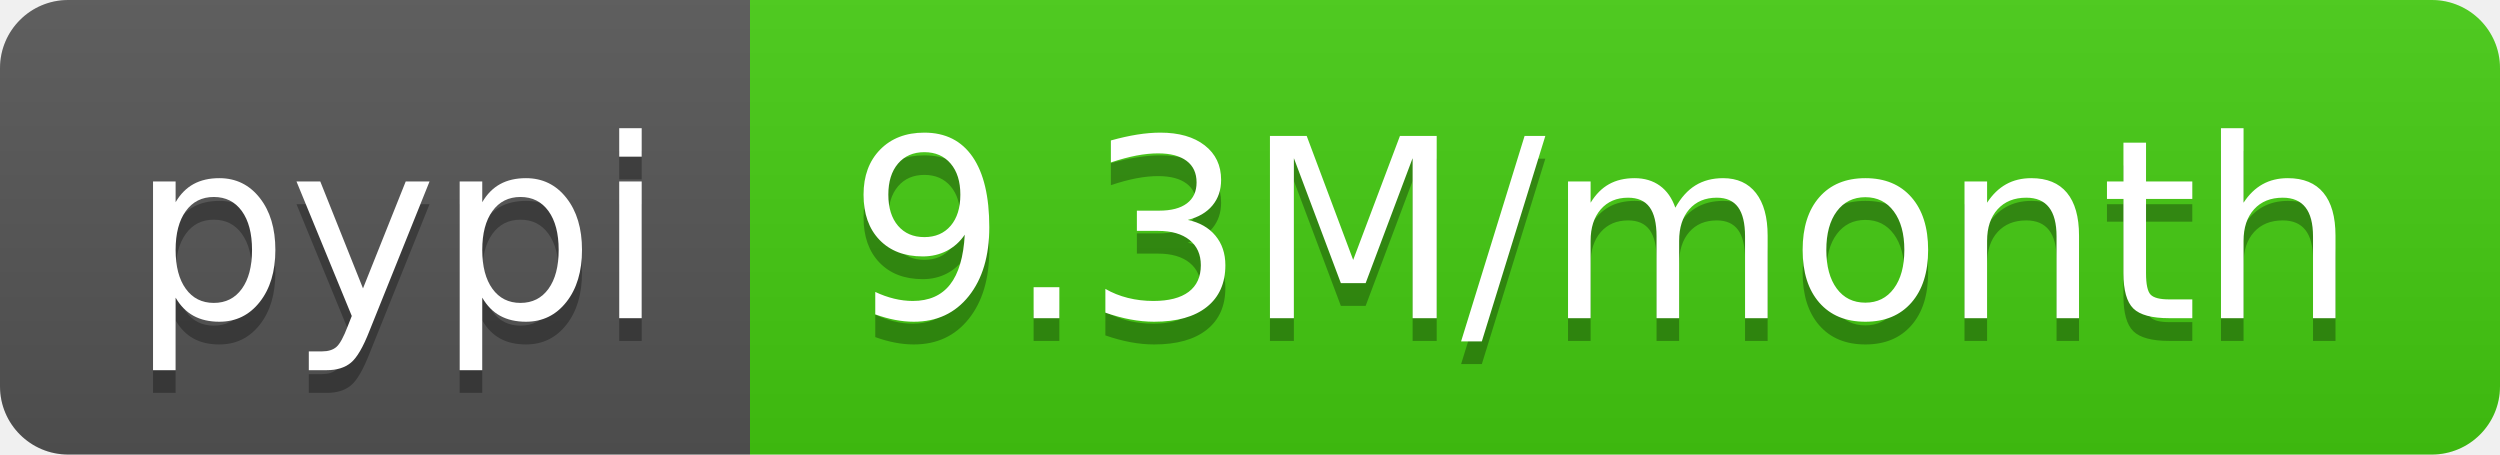
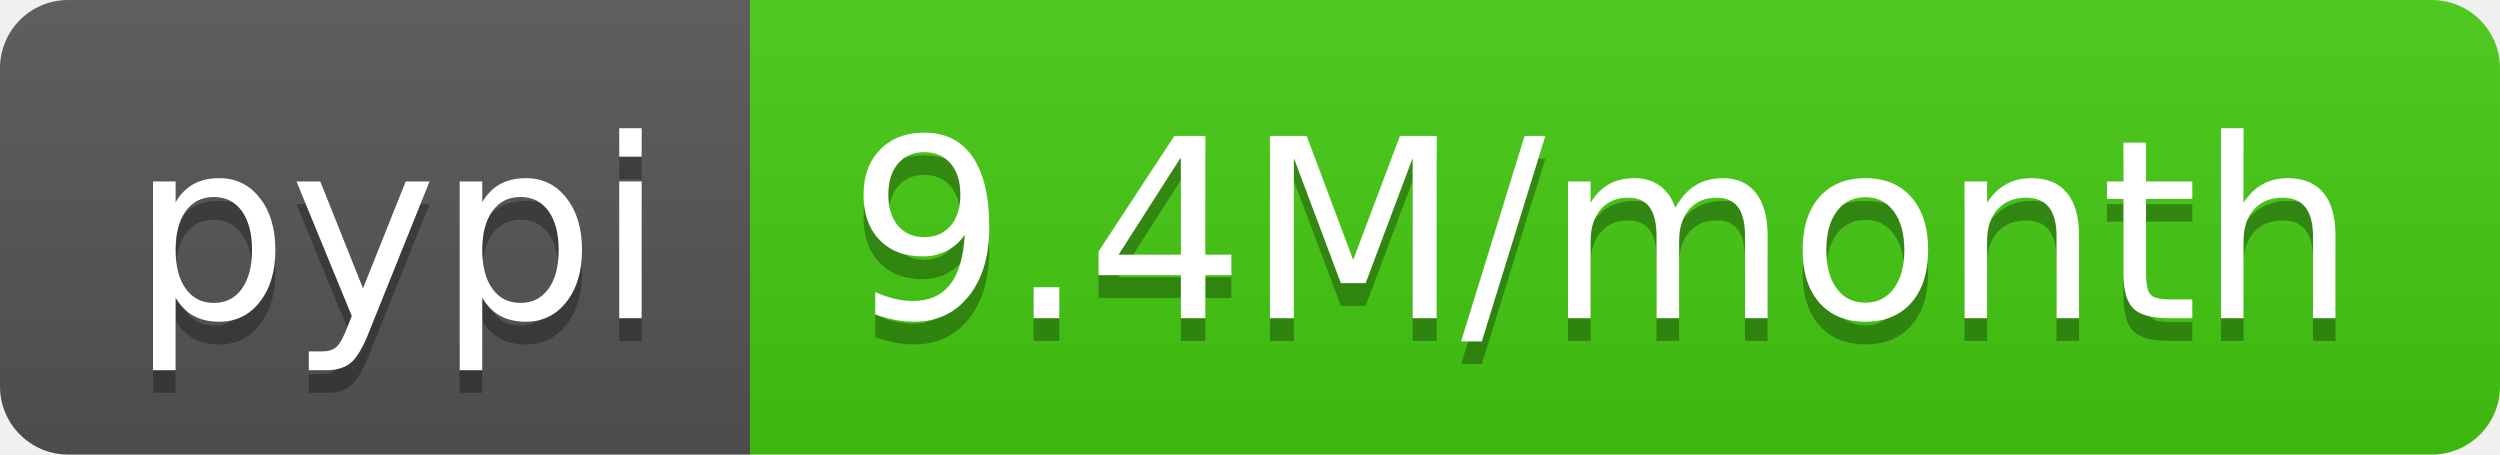
- <svg xmlns="http://www.w3.org/2000/svg" width="110" height="20" role="img" aria-label="pypi: 9.3M/month">
+ <svg xmlns="http://www.w3.org/2000/svg" width="110" height="20" role="img" aria-label="pypi: 9.4M/month">
  <linearGradient id="s" x2="0" y2="100%">
    <stop offset="0" stop-color="#bbb" stop-opacity=".1" />
    <stop offset="1" stop-opacity=".1" />
  </linearGradient>
  <clipPath id="r">
    <rect width="110" height="20" rx="3" fill="#fff" />
  </clipPath>
  <g clip-path="url(#r)">
    <rect width="33" height="20" fill="#555" />
    <rect x="33" width="77" height="20" fill="#4c1" />
    <rect width="110" height="20" fill="url(#s)" />
  </g>
  <g fill="#fff" text-anchor="middle" font-family="Verdana,Geneva,DejaVu Sans,sans-serif" text-rendering="geometricPrecision" font-size="110">
    <text aria-hidden="true" x="175" y="150" fill="#010101" fill-opacity=".3" transform="scale(.1)" textLength="230">pypi</text>
    <text x="175" y="140" transform="scale(.1)" fill="#fff" textLength="230">pypi</text>
-     <text aria-hidden="true" x="705" y="150" fill="#010101" fill-opacity=".3" transform="scale(.1)" textLength="670">9.3M/month</text>
-     <text x="705" y="140" transform="scale(.1)" fill="#fff" textLength="670">9.3M/month</text>
+     <text aria-hidden="true" x="705" y="150" fill="#010101" fill-opacity=".3" transform="scale(.1)" textLength="670">9.4M/month</text>
+     <text x="705" y="140" transform="scale(.1)" fill="#fff" textLength="670">9.4M/month</text>
  </g>
</svg>
